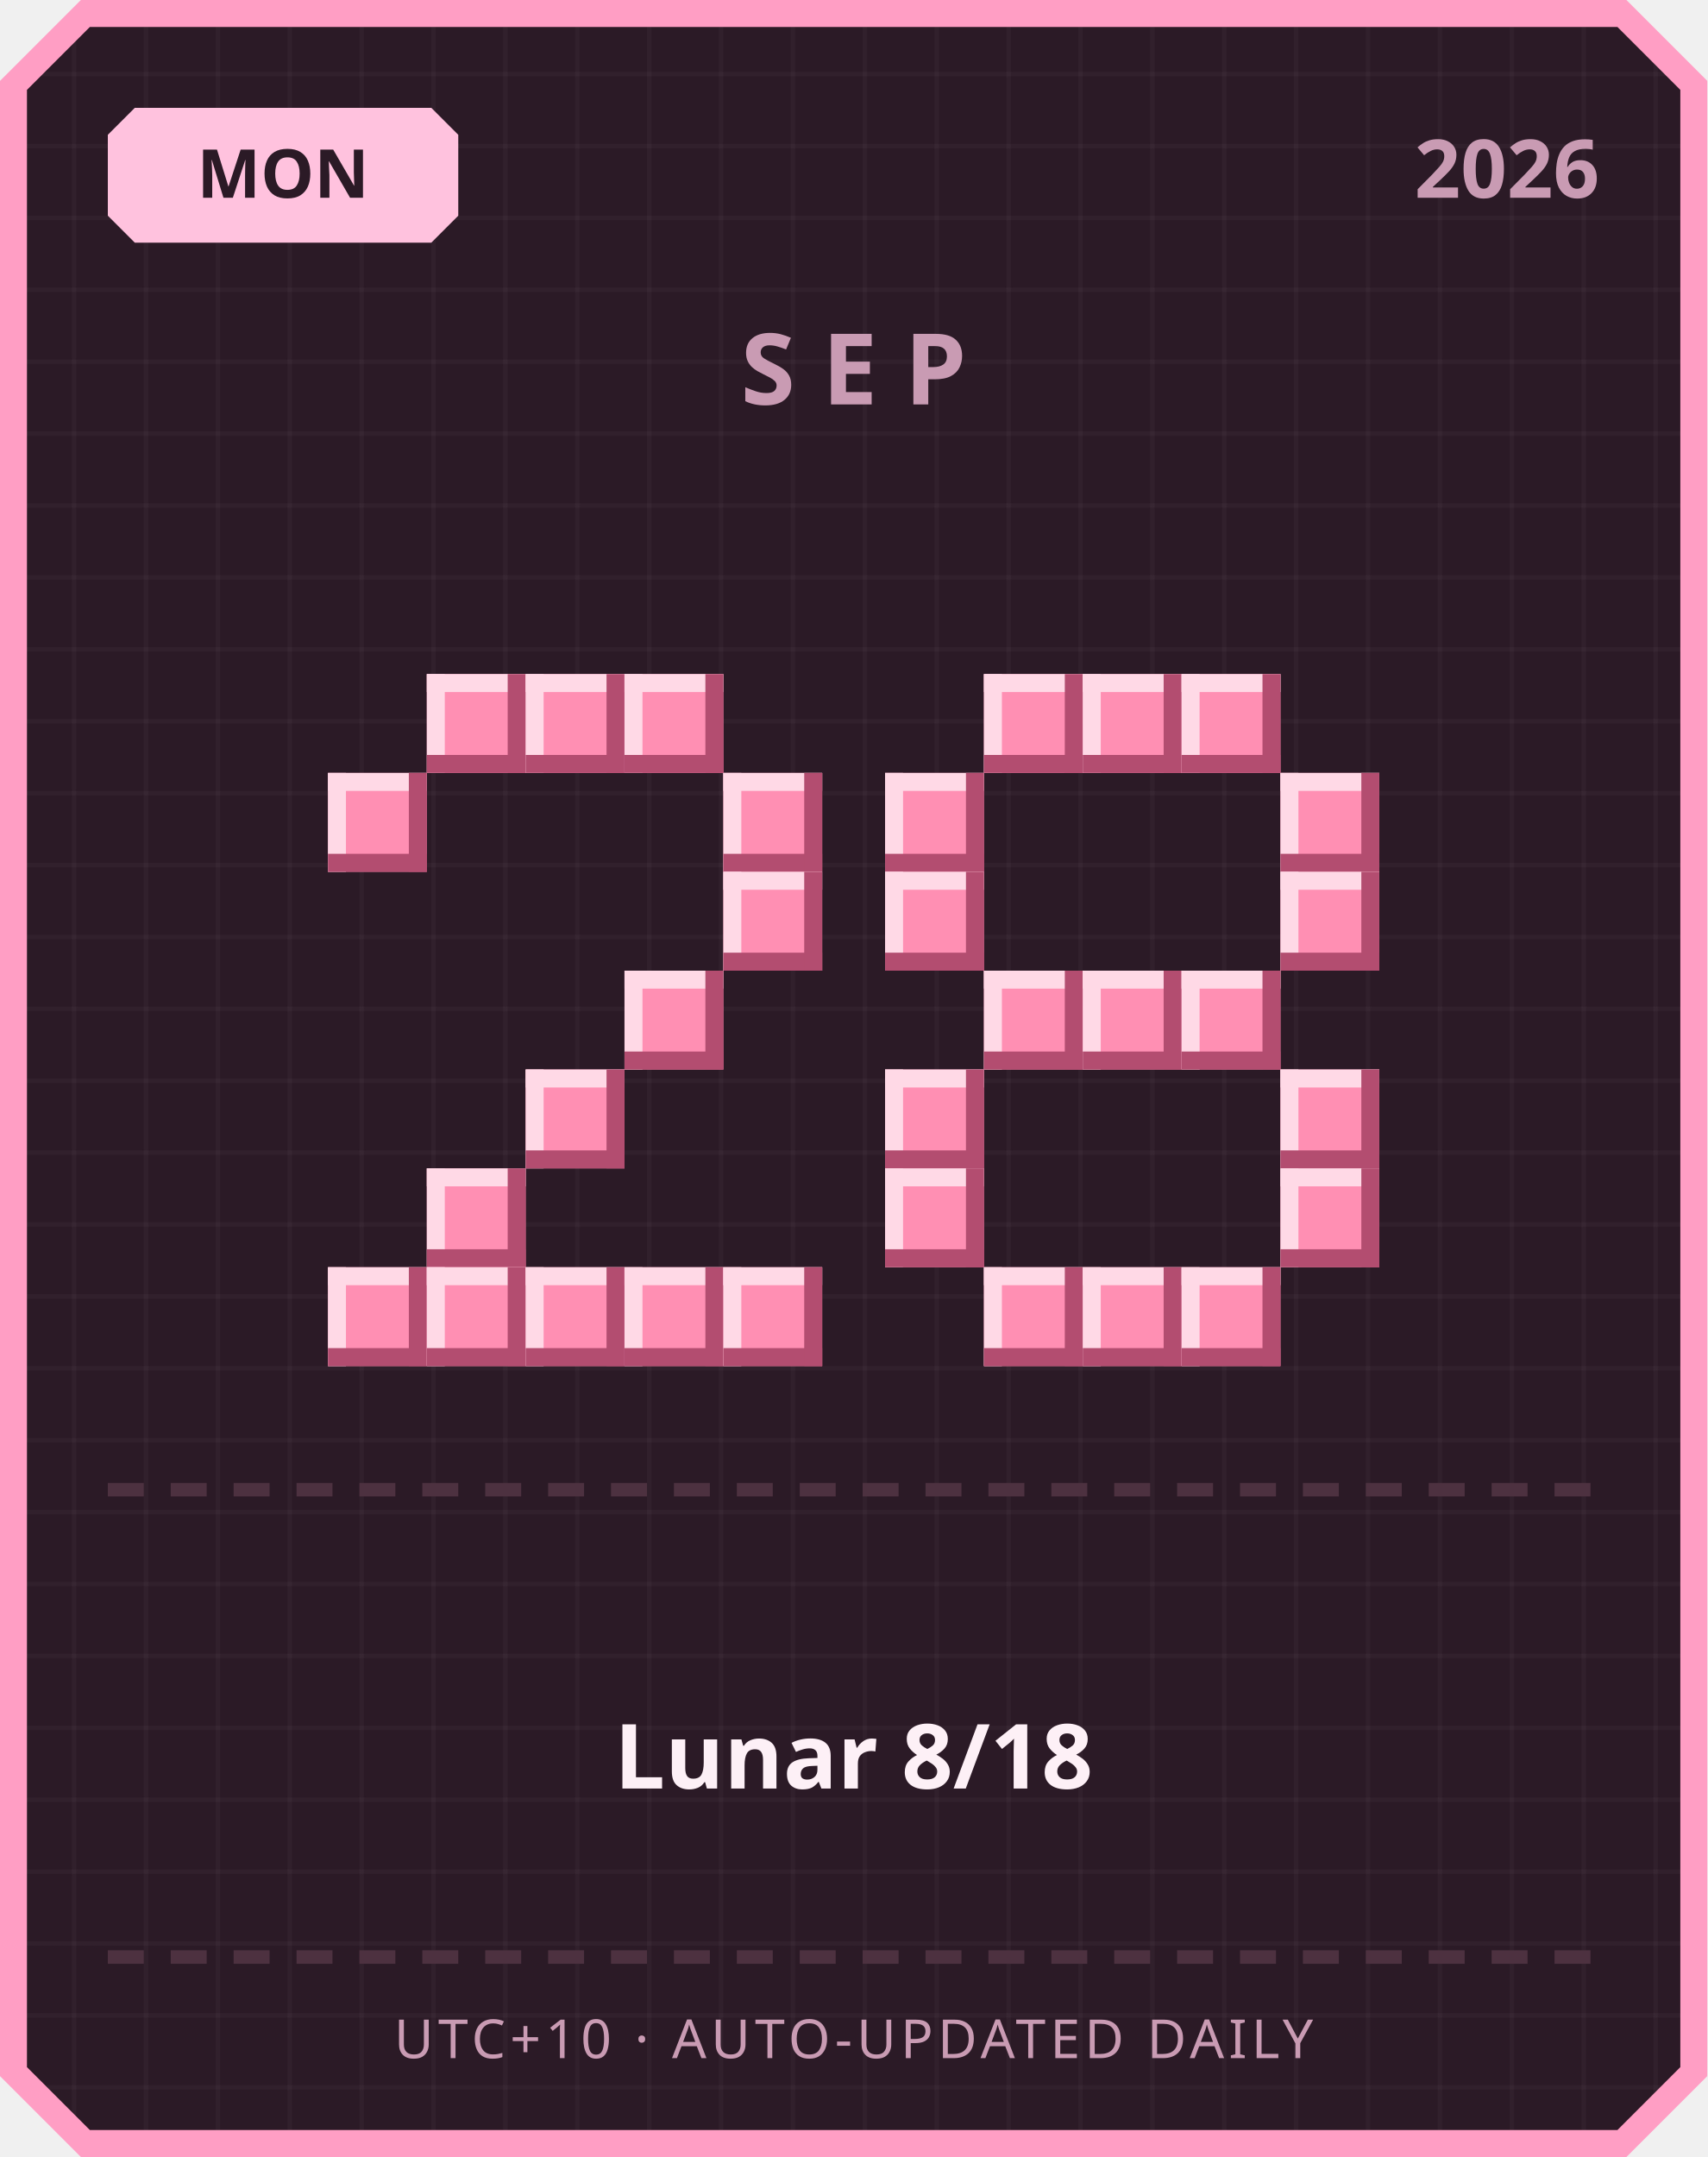
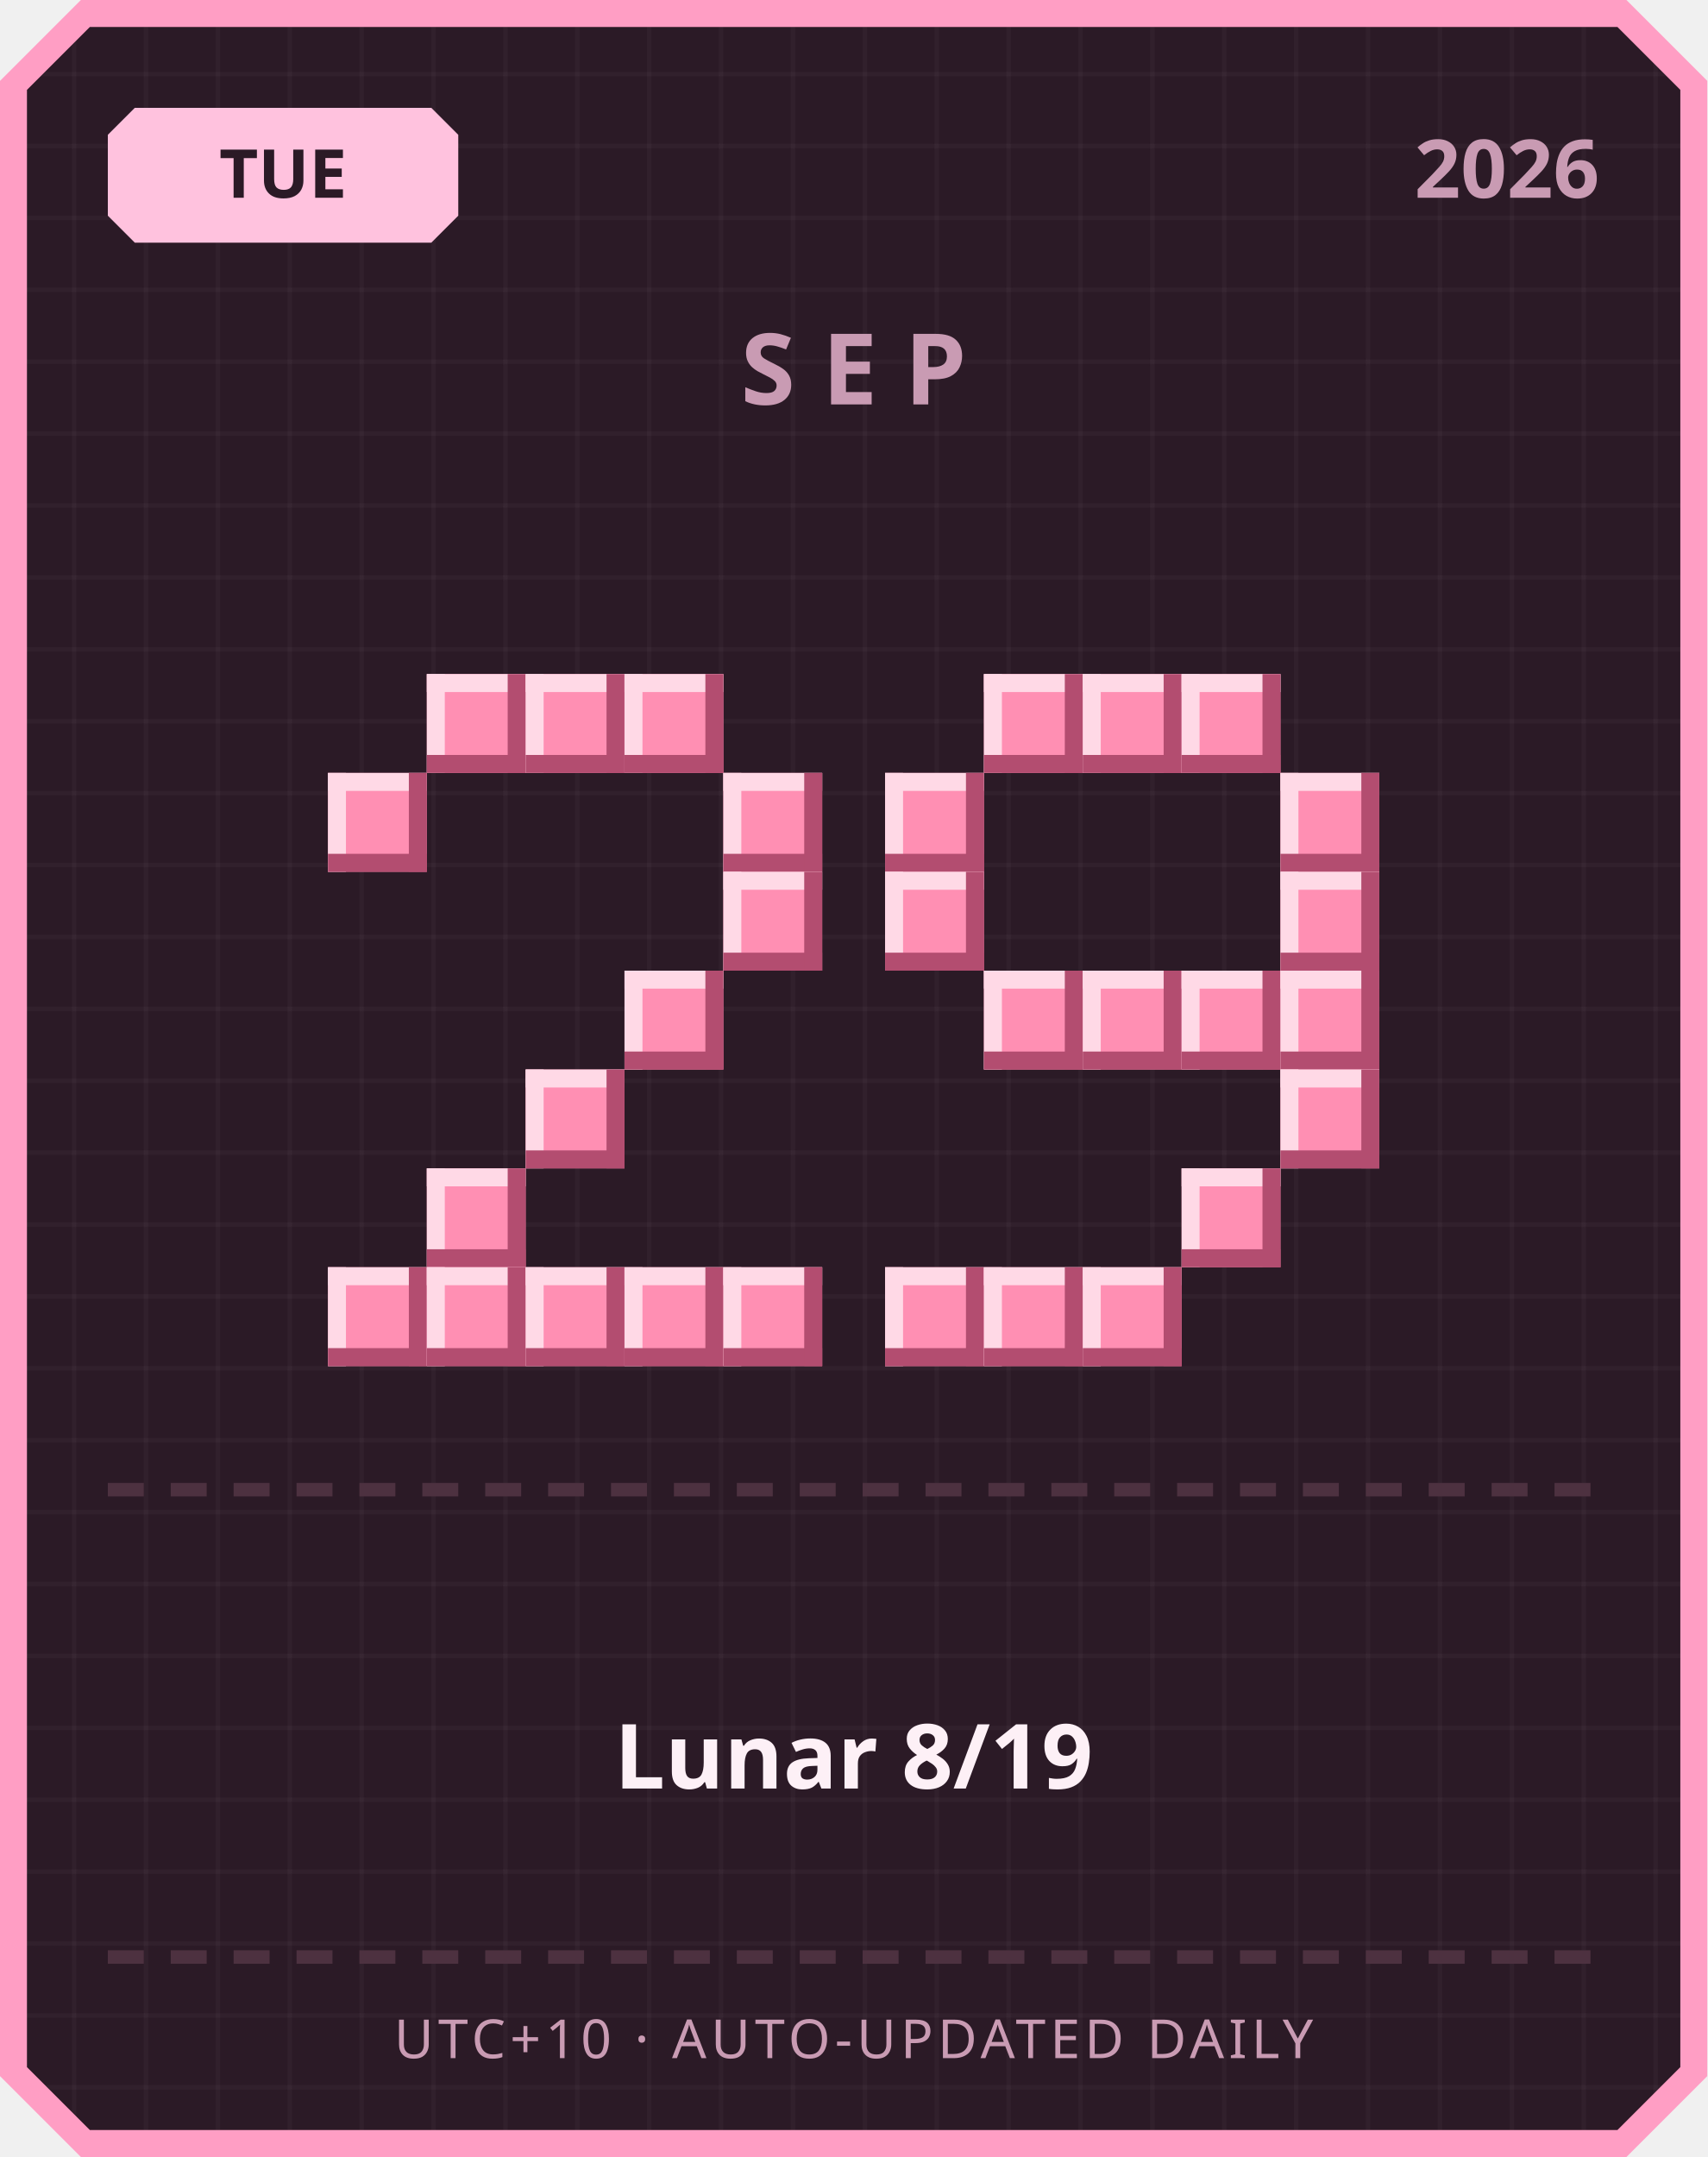
<svg xmlns="http://www.w3.org/2000/svg" width="380" height="480" viewBox="0 0 380 480">
  <defs>
    <pattern id="grid" width="16" height="16" patternUnits="userSpaceOnUse">
      <rect width="16" height="16" fill="#2b1a26" />
      <rect width="1" height="16" fill="#ffffff" opacity="0.03" />
      <rect width="16" height="1" fill="#ffffff" opacity="0.03" />
    </pattern>
  </defs>
  <path d="M 18,0 L 362,0 L 380,18 L 380,462 L 362,480 L 18,480 L 0,462 L 0,18 Z" fill="#ff9ec4" />
  <path d="M 20,6 L 360,6 L 374,20 L 374,460 L 360,474 L 20,474 L 6,460 L 6,20 Z" fill="url(#grid)" />
  <path d="M 30,24 L 96,24 L 102,30 L 102,48 L 96,54 L 30,54 L 24,48 L 24,30 Z" fill="#ffc2de" />
-   <text x="63" y="44" text-anchor="middle" font-family="'Segoe UI', sans-serif" font-size="15" font-weight="700" fill="#2b1a26">MON</text>
+   <text x="63" y="44" text-anchor="middle" font-family="'Segoe UI', sans-serif" font-size="15" font-weight="700" fill="#2b1a26">TUE</text>
  <text x="356" y="44" text-anchor="end" font-family="'Segoe UI', sans-serif" font-size="18" font-weight="700" fill="#c99bb3">2026</text>
  <text x="190" y="90" text-anchor="middle" font-family="'Segoe UI', sans-serif" font-size="22" font-weight="700" letter-spacing="6" fill="#c99bb3">SEP</text>
  <rect x="95" y="150" width="22" height="22" fill="#ff8fb3" />
  <rect x="95" y="150" width="22" height="4" fill="#ffd9e6" />
  <rect x="95" y="150" width="4" height="22" fill="#ffd9e6" />
  <rect x="95" y="168" width="22" height="4" fill="#b34d70" />
  <rect x="113" y="150" width="4" height="22" fill="#b34d70" />
  <rect x="117" y="150" width="22" height="22" fill="#ff8fb3" />
  <rect x="117" y="150" width="22" height="4" fill="#ffd9e6" />
  <rect x="117" y="150" width="4" height="22" fill="#ffd9e6" />
  <rect x="117" y="168" width="22" height="4" fill="#b34d70" />
  <rect x="135" y="150" width="4" height="22" fill="#b34d70" />
  <rect x="139" y="150" width="22" height="22" fill="#ff8fb3" />
  <rect x="139" y="150" width="22" height="4" fill="#ffd9e6" />
  <rect x="139" y="150" width="4" height="22" fill="#ffd9e6" />
  <rect x="139" y="168" width="22" height="4" fill="#b34d70" />
  <rect x="157" y="150" width="4" height="22" fill="#b34d70" />
  <rect x="73" y="172" width="22" height="22" fill="#ff8fb3" />
  <rect x="73" y="172" width="22" height="4" fill="#ffd9e6" />
  <rect x="73" y="172" width="4" height="22" fill="#ffd9e6" />
  <rect x="73" y="190" width="22" height="4" fill="#b34d70" />
  <rect x="91" y="172" width="4" height="22" fill="#b34d70" />
  <rect x="161" y="172" width="22" height="22" fill="#ff8fb3" />
  <rect x="161" y="172" width="22" height="4" fill="#ffd9e6" />
  <rect x="161" y="172" width="4" height="22" fill="#ffd9e6" />
  <rect x="161" y="190" width="22" height="4" fill="#b34d70" />
  <rect x="179" y="172" width="4" height="22" fill="#b34d70" />
  <rect x="161" y="194" width="22" height="22" fill="#ff8fb3" />
  <rect x="161" y="194" width="22" height="4" fill="#ffd9e6" />
  <rect x="161" y="194" width="4" height="22" fill="#ffd9e6" />
  <rect x="161" y="212" width="22" height="4" fill="#b34d70" />
  <rect x="179" y="194" width="4" height="22" fill="#b34d70" />
  <rect x="139" y="216" width="22" height="22" fill="#ff8fb3" />
  <rect x="139" y="216" width="22" height="4" fill="#ffd9e6" />
  <rect x="139" y="216" width="4" height="22" fill="#ffd9e6" />
  <rect x="139" y="234" width="22" height="4" fill="#b34d70" />
  <rect x="157" y="216" width="4" height="22" fill="#b34d70" />
  <rect x="117" y="238" width="22" height="22" fill="#ff8fb3" />
  <rect x="117" y="238" width="22" height="4" fill="#ffd9e6" />
  <rect x="117" y="238" width="4" height="22" fill="#ffd9e6" />
  <rect x="117" y="256" width="22" height="4" fill="#b34d70" />
  <rect x="135" y="238" width="4" height="22" fill="#b34d70" />
  <rect x="95" y="260" width="22" height="22" fill="#ff8fb3" />
  <rect x="95" y="260" width="22" height="4" fill="#ffd9e6" />
  <rect x="95" y="260" width="4" height="22" fill="#ffd9e6" />
  <rect x="95" y="278" width="22" height="4" fill="#b34d70" />
  <rect x="113" y="260" width="4" height="22" fill="#b34d70" />
  <rect x="73" y="282" width="22" height="22" fill="#ff8fb3" />
  <rect x="73" y="282" width="22" height="4" fill="#ffd9e6" />
  <rect x="73" y="282" width="4" height="22" fill="#ffd9e6" />
  <rect x="73" y="300" width="22" height="4" fill="#b34d70" />
  <rect x="91" y="282" width="4" height="22" fill="#b34d70" />
  <rect x="95" y="282" width="22" height="22" fill="#ff8fb3" />
  <rect x="95" y="282" width="22" height="4" fill="#ffd9e6" />
  <rect x="95" y="282" width="4" height="22" fill="#ffd9e6" />
  <rect x="95" y="300" width="22" height="4" fill="#b34d70" />
  <rect x="113" y="282" width="4" height="22" fill="#b34d70" />
  <rect x="117" y="282" width="22" height="22" fill="#ff8fb3" />
  <rect x="117" y="282" width="22" height="4" fill="#ffd9e6" />
  <rect x="117" y="282" width="4" height="22" fill="#ffd9e6" />
  <rect x="117" y="300" width="22" height="4" fill="#b34d70" />
  <rect x="135" y="282" width="4" height="22" fill="#b34d70" />
  <rect x="139" y="282" width="22" height="22" fill="#ff8fb3" />
  <rect x="139" y="282" width="22" height="4" fill="#ffd9e6" />
  <rect x="139" y="282" width="4" height="22" fill="#ffd9e6" />
  <rect x="139" y="300" width="22" height="4" fill="#b34d70" />
  <rect x="157" y="282" width="4" height="22" fill="#b34d70" />
  <rect x="161" y="282" width="22" height="22" fill="#ff8fb3" />
  <rect x="161" y="282" width="22" height="4" fill="#ffd9e6" />
  <rect x="161" y="282" width="4" height="22" fill="#ffd9e6" />
  <rect x="161" y="300" width="22" height="4" fill="#b34d70" />
  <rect x="179" y="282" width="4" height="22" fill="#b34d70" />
  <rect x="219" y="150" width="22" height="22" fill="#ff8fb3" />
  <rect x="219" y="150" width="22" height="4" fill="#ffd9e6" />
  <rect x="219" y="150" width="4" height="22" fill="#ffd9e6" />
  <rect x="219" y="168" width="22" height="4" fill="#b34d70" />
  <rect x="237" y="150" width="4" height="22" fill="#b34d70" />
  <rect x="241" y="150" width="22" height="22" fill="#ff8fb3" />
  <rect x="241" y="150" width="22" height="4" fill="#ffd9e6" />
  <rect x="241" y="150" width="4" height="22" fill="#ffd9e6" />
  <rect x="241" y="168" width="22" height="4" fill="#b34d70" />
  <rect x="259" y="150" width="4" height="22" fill="#b34d70" />
  <rect x="263" y="150" width="22" height="22" fill="#ff8fb3" />
  <rect x="263" y="150" width="22" height="4" fill="#ffd9e6" />
  <rect x="263" y="150" width="4" height="22" fill="#ffd9e6" />
  <rect x="263" y="168" width="22" height="4" fill="#b34d70" />
  <rect x="281" y="150" width="4" height="22" fill="#b34d70" />
  <rect x="197" y="172" width="22" height="22" fill="#ff8fb3" />
  <rect x="197" y="172" width="22" height="4" fill="#ffd9e6" />
  <rect x="197" y="172" width="4" height="22" fill="#ffd9e6" />
  <rect x="197" y="190" width="22" height="4" fill="#b34d70" />
  <rect x="215" y="172" width="4" height="22" fill="#b34d70" />
  <rect x="285" y="172" width="22" height="22" fill="#ff8fb3" />
  <rect x="285" y="172" width="22" height="4" fill="#ffd9e6" />
  <rect x="285" y="172" width="4" height="22" fill="#ffd9e6" />
  <rect x="285" y="190" width="22" height="4" fill="#b34d70" />
  <rect x="303" y="172" width="4" height="22" fill="#b34d70" />
  <rect x="197" y="194" width="22" height="22" fill="#ff8fb3" />
  <rect x="197" y="194" width="22" height="4" fill="#ffd9e6" />
  <rect x="197" y="194" width="4" height="22" fill="#ffd9e6" />
  <rect x="197" y="212" width="22" height="4" fill="#b34d70" />
  <rect x="215" y="194" width="4" height="22" fill="#b34d70" />
  <rect x="285" y="194" width="22" height="22" fill="#ff8fb3" />
  <rect x="285" y="194" width="22" height="4" fill="#ffd9e6" />
  <rect x="285" y="194" width="4" height="22" fill="#ffd9e6" />
  <rect x="285" y="212" width="22" height="4" fill="#b34d70" />
  <rect x="303" y="194" width="4" height="22" fill="#b34d70" />
  <rect x="219" y="216" width="22" height="22" fill="#ff8fb3" />
  <rect x="219" y="216" width="22" height="4" fill="#ffd9e6" />
  <rect x="219" y="216" width="4" height="22" fill="#ffd9e6" />
  <rect x="219" y="234" width="22" height="4" fill="#b34d70" />
  <rect x="237" y="216" width="4" height="22" fill="#b34d70" />
  <rect x="241" y="216" width="22" height="22" fill="#ff8fb3" />
  <rect x="241" y="216" width="22" height="4" fill="#ffd9e6" />
  <rect x="241" y="216" width="4" height="22" fill="#ffd9e6" />
  <rect x="241" y="234" width="22" height="4" fill="#b34d70" />
  <rect x="259" y="216" width="4" height="22" fill="#b34d70" />
  <rect x="263" y="216" width="22" height="22" fill="#ff8fb3" />
  <rect x="263" y="216" width="22" height="4" fill="#ffd9e6" />
  <rect x="263" y="216" width="4" height="22" fill="#ffd9e6" />
  <rect x="263" y="234" width="22" height="4" fill="#b34d70" />
  <rect x="281" y="216" width="4" height="22" fill="#b34d70" />
-   <rect x="197" y="238" width="22" height="22" fill="#ff8fb3" />
-   <rect x="197" y="238" width="22" height="4" fill="#ffd9e6" />
-   <rect x="197" y="238" width="4" height="22" fill="#ffd9e6" />
-   <rect x="197" y="256" width="22" height="4" fill="#b34d70" />
-   <rect x="215" y="238" width="4" height="22" fill="#b34d70" />
+   <rect x="285" y="216" width="22" height="22" fill="#ff8fb3" />
+   <rect x="285" y="216" width="22" height="4" fill="#ffd9e6" />
+   <rect x="285" y="216" width="4" height="22" fill="#ffd9e6" />
+   <rect x="285" y="234" width="22" height="4" fill="#b34d70" />
+   <rect x="303" y="216" width="4" height="22" fill="#b34d70" />
  <rect x="285" y="238" width="22" height="22" fill="#ff8fb3" />
  <rect x="285" y="238" width="22" height="4" fill="#ffd9e6" />
  <rect x="285" y="238" width="4" height="22" fill="#ffd9e6" />
  <rect x="285" y="256" width="22" height="4" fill="#b34d70" />
  <rect x="303" y="238" width="4" height="22" fill="#b34d70" />
-   <rect x="197" y="260" width="22" height="22" fill="#ff8fb3" />
-   <rect x="197" y="260" width="22" height="4" fill="#ffd9e6" />
-   <rect x="197" y="260" width="4" height="22" fill="#ffd9e6" />
-   <rect x="197" y="278" width="22" height="4" fill="#b34d70" />
-   <rect x="215" y="260" width="4" height="22" fill="#b34d70" />
-   <rect x="285" y="260" width="22" height="22" fill="#ff8fb3" />
-   <rect x="285" y="260" width="22" height="4" fill="#ffd9e6" />
-   <rect x="285" y="260" width="4" height="22" fill="#ffd9e6" />
-   <rect x="285" y="278" width="22" height="4" fill="#b34d70" />
-   <rect x="303" y="260" width="4" height="22" fill="#b34d70" />
+   <rect x="263" y="260" width="22" height="22" fill="#ff8fb3" />
+   <rect x="263" y="260" width="22" height="4" fill="#ffd9e6" />
+   <rect x="263" y="260" width="4" height="22" fill="#ffd9e6" />
+   <rect x="263" y="278" width="22" height="4" fill="#b34d70" />
+   <rect x="281" y="260" width="4" height="22" fill="#b34d70" />
+   <rect x="197" y="282" width="22" height="22" fill="#ff8fb3" />
+   <rect x="197" y="282" width="22" height="4" fill="#ffd9e6" />
+   <rect x="197" y="282" width="4" height="22" fill="#ffd9e6" />
+   <rect x="197" y="300" width="22" height="4" fill="#b34d70" />
+   <rect x="215" y="282" width="4" height="22" fill="#b34d70" />
  <rect x="219" y="282" width="22" height="22" fill="#ff8fb3" />
  <rect x="219" y="282" width="22" height="4" fill="#ffd9e6" />
  <rect x="219" y="282" width="4" height="22" fill="#ffd9e6" />
  <rect x="219" y="300" width="22" height="4" fill="#b34d70" />
  <rect x="237" y="282" width="4" height="22" fill="#b34d70" />
  <rect x="241" y="282" width="22" height="22" fill="#ff8fb3" />
  <rect x="241" y="282" width="22" height="4" fill="#ffd9e6" />
  <rect x="241" y="282" width="4" height="22" fill="#ffd9e6" />
  <rect x="241" y="300" width="22" height="4" fill="#b34d70" />
  <rect x="259" y="282" width="4" height="22" fill="#b34d70" />
-   <rect x="263" y="282" width="22" height="22" fill="#ff8fb3" />
-   <rect x="263" y="282" width="22" height="4" fill="#ffd9e6" />
-   <rect x="263" y="282" width="4" height="22" fill="#ffd9e6" />
-   <rect x="263" y="300" width="22" height="4" fill="#b34d70" />
-   <rect x="281" y="282" width="4" height="22" fill="#b34d70" />
  <rect x="24" y="330" width="8" height="3" fill="#4d3140" />
  <rect x="38" y="330" width="8" height="3" fill="#4d3140" />
  <rect x="52" y="330" width="8" height="3" fill="#4d3140" />
  <rect x="66" y="330" width="8" height="3" fill="#4d3140" />
  <rect x="80" y="330" width="8" height="3" fill="#4d3140" />
  <rect x="94" y="330" width="8" height="3" fill="#4d3140" />
  <rect x="108" y="330" width="8" height="3" fill="#4d3140" />
  <rect x="122" y="330" width="8" height="3" fill="#4d3140" />
  <rect x="136" y="330" width="8" height="3" fill="#4d3140" />
  <rect x="150" y="330" width="8" height="3" fill="#4d3140" />
  <rect x="164" y="330" width="8" height="3" fill="#4d3140" />
  <rect x="178" y="330" width="8" height="3" fill="#4d3140" />
  <rect x="192" y="330" width="8" height="3" fill="#4d3140" />
  <rect x="206" y="330" width="8" height="3" fill="#4d3140" />
  <rect x="220" y="330" width="8" height="3" fill="#4d3140" />
  <rect x="234" y="330" width="8" height="3" fill="#4d3140" />
  <rect x="248" y="330" width="8" height="3" fill="#4d3140" />
  <rect x="262" y="330" width="8" height="3" fill="#4d3140" />
  <rect x="276" y="330" width="8" height="3" fill="#4d3140" />
  <rect x="290" y="330" width="8" height="3" fill="#4d3140" />
  <rect x="304" y="330" width="8" height="3" fill="#4d3140" />
  <rect x="318" y="330" width="8" height="3" fill="#4d3140" />
  <rect x="332" y="330" width="8" height="3" fill="#4d3140" />
  <rect x="346" y="330" width="8" height="3" fill="#4d3140" />
-   <text x="190" y="398" text-anchor="middle" font-family="'Segoe UI', 'Microsoft JhengHei', sans-serif" font-size="20" font-weight="700" fill="#fdf0f6">Lunar 8/18</text>
+   <text x="190" y="398" text-anchor="middle" font-family="'Segoe UI', 'Microsoft JhengHei', sans-serif" font-size="20" font-weight="700" fill="#fdf0f6">Lunar 8/19</text>
  <rect x="24" y="434" width="8" height="3" fill="#4d3140" />
  <rect x="38" y="434" width="8" height="3" fill="#4d3140" />
  <rect x="52" y="434" width="8" height="3" fill="#4d3140" />
  <rect x="66" y="434" width="8" height="3" fill="#4d3140" />
  <rect x="80" y="434" width="8" height="3" fill="#4d3140" />
  <rect x="94" y="434" width="8" height="3" fill="#4d3140" />
  <rect x="108" y="434" width="8" height="3" fill="#4d3140" />
  <rect x="122" y="434" width="8" height="3" fill="#4d3140" />
  <rect x="136" y="434" width="8" height="3" fill="#4d3140" />
  <rect x="150" y="434" width="8" height="3" fill="#4d3140" />
  <rect x="164" y="434" width="8" height="3" fill="#4d3140" />
  <rect x="178" y="434" width="8" height="3" fill="#4d3140" />
  <rect x="192" y="434" width="8" height="3" fill="#4d3140" />
  <rect x="206" y="434" width="8" height="3" fill="#4d3140" />
  <rect x="220" y="434" width="8" height="3" fill="#4d3140" />
  <rect x="234" y="434" width="8" height="3" fill="#4d3140" />
  <rect x="248" y="434" width="8" height="3" fill="#4d3140" />
  <rect x="262" y="434" width="8" height="3" fill="#4d3140" />
  <rect x="276" y="434" width="8" height="3" fill="#4d3140" />
  <rect x="290" y="434" width="8" height="3" fill="#4d3140" />
  <rect x="304" y="434" width="8" height="3" fill="#4d3140" />
  <rect x="318" y="434" width="8" height="3" fill="#4d3140" />
  <rect x="332" y="434" width="8" height="3" fill="#4d3140" />
  <rect x="346" y="434" width="8" height="3" fill="#4d3140" />
  <text x="190" y="458" text-anchor="middle" font-family="'Segoe UI', sans-serif" font-size="12" letter-spacing="1" fill="#c99bb3">UTC+10 · AUTO-UPDATED DAILY</text>
</svg>
